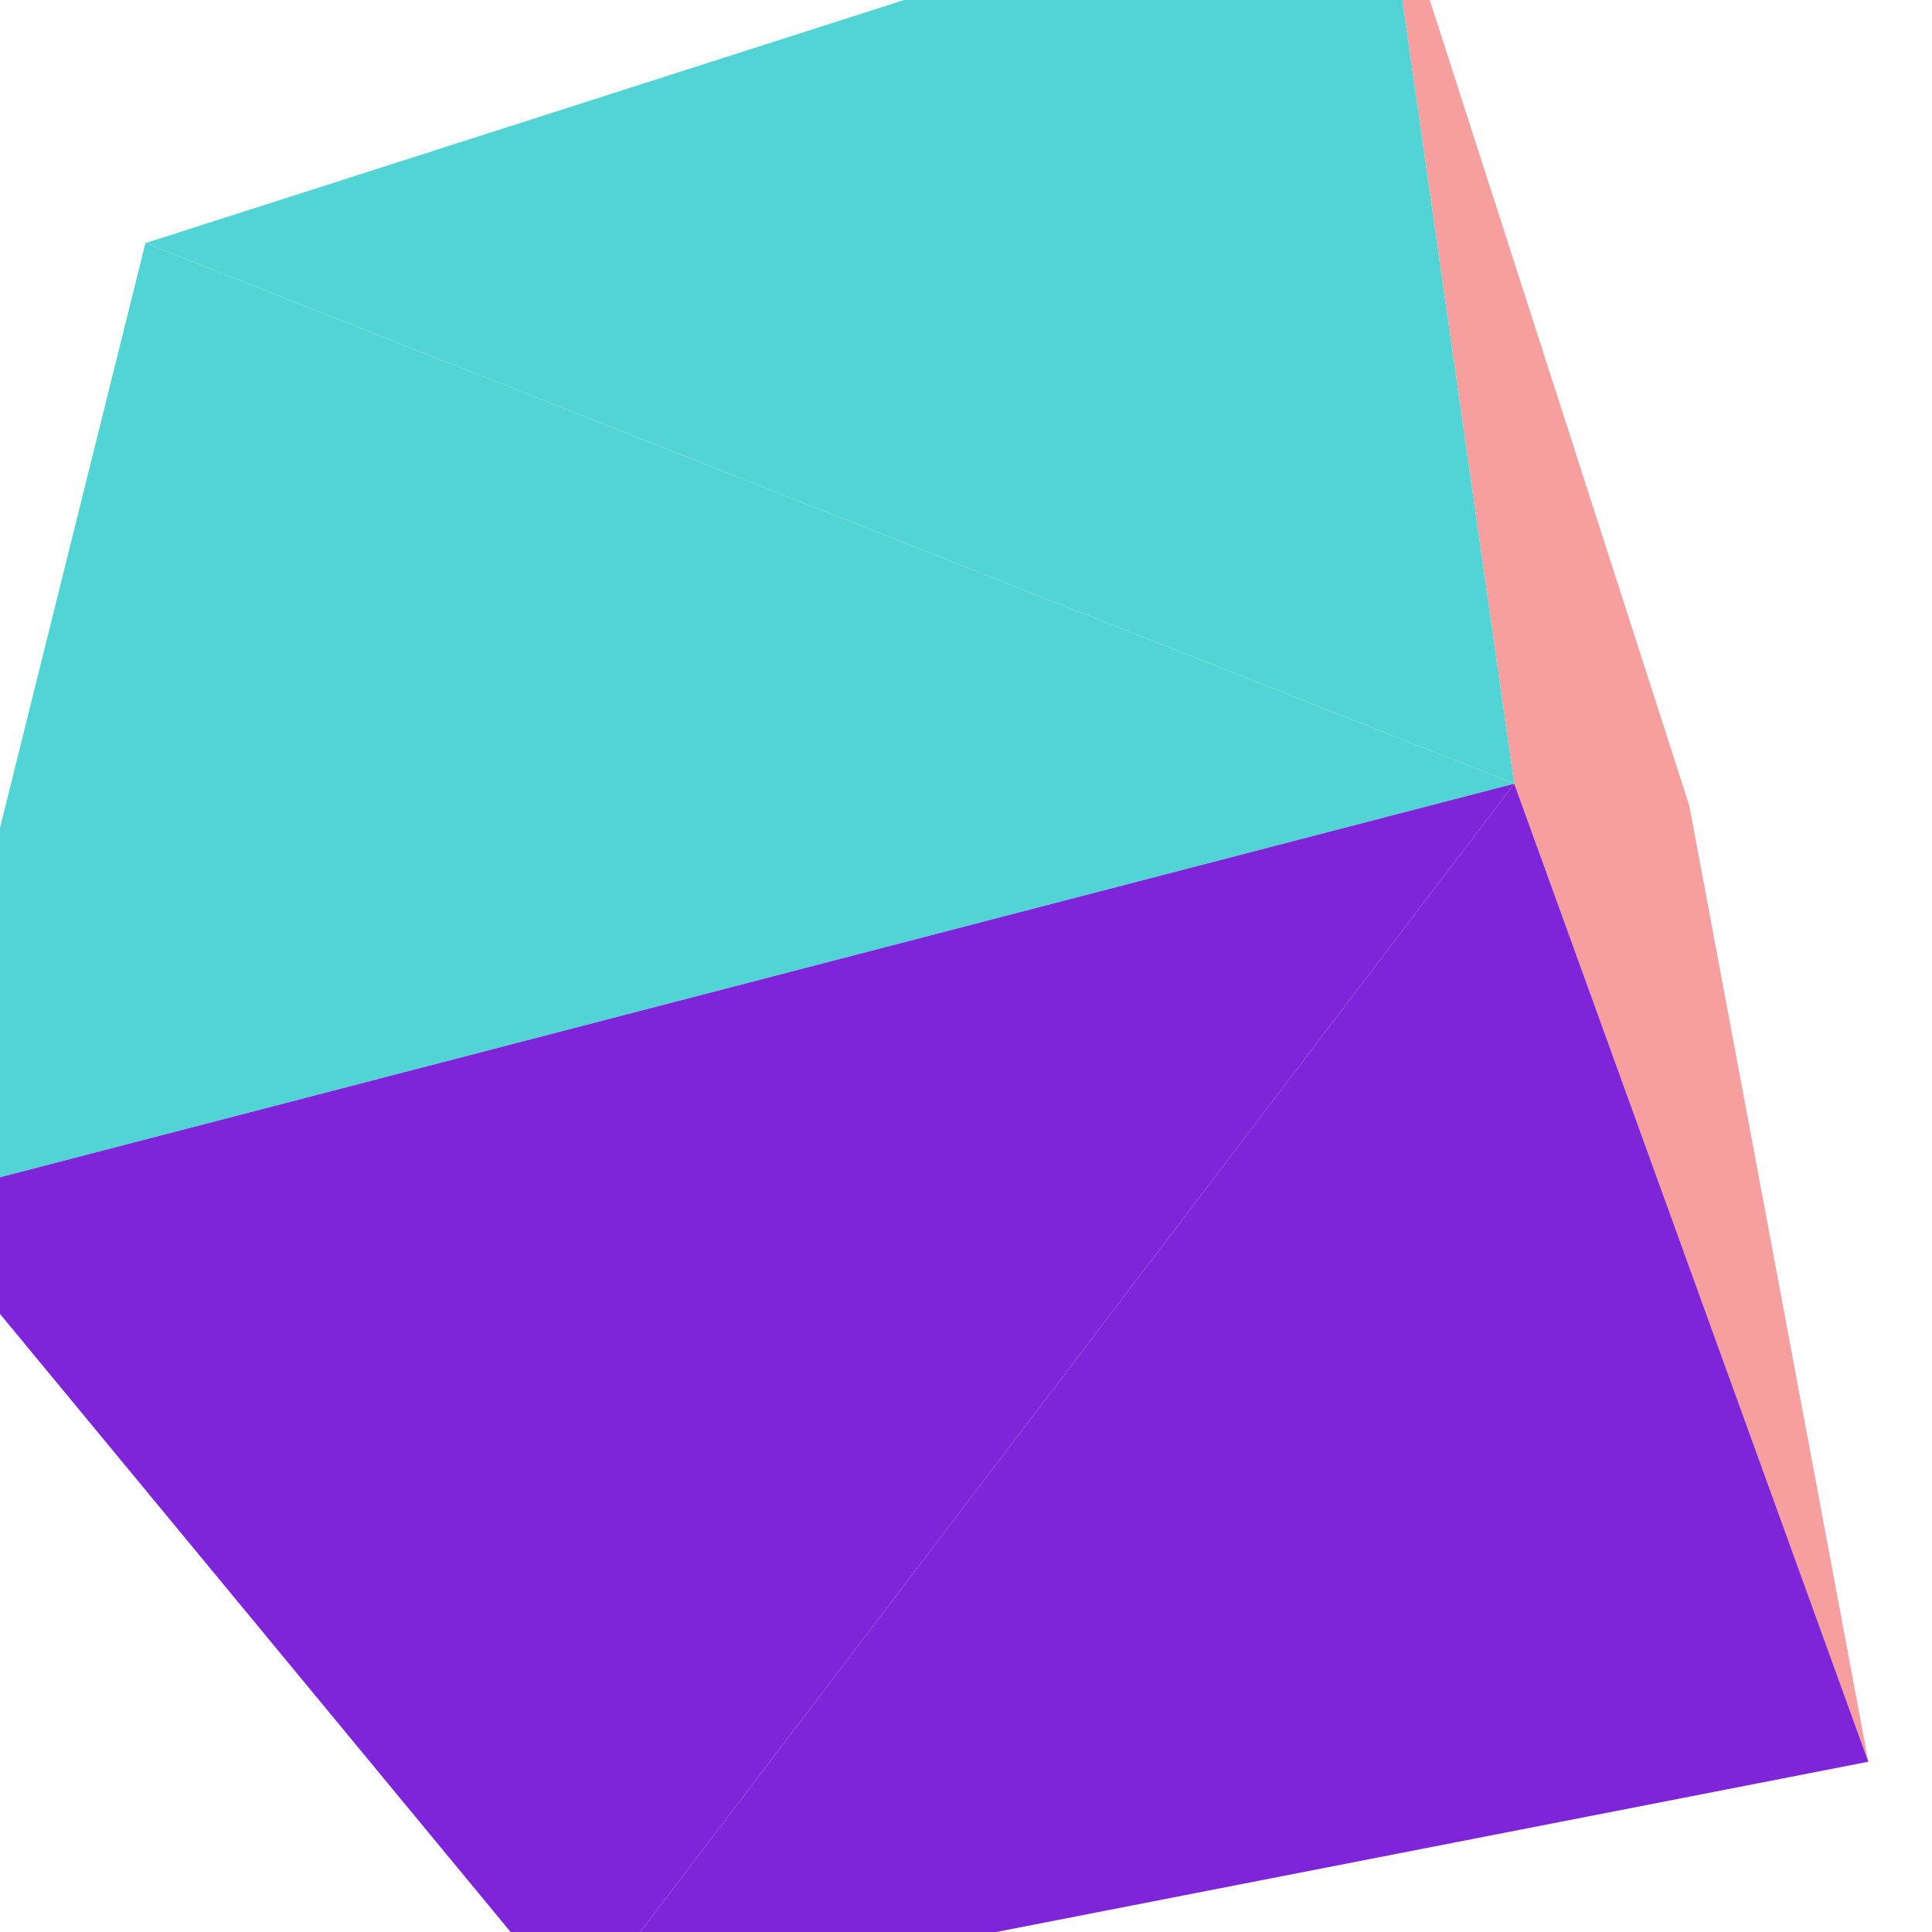
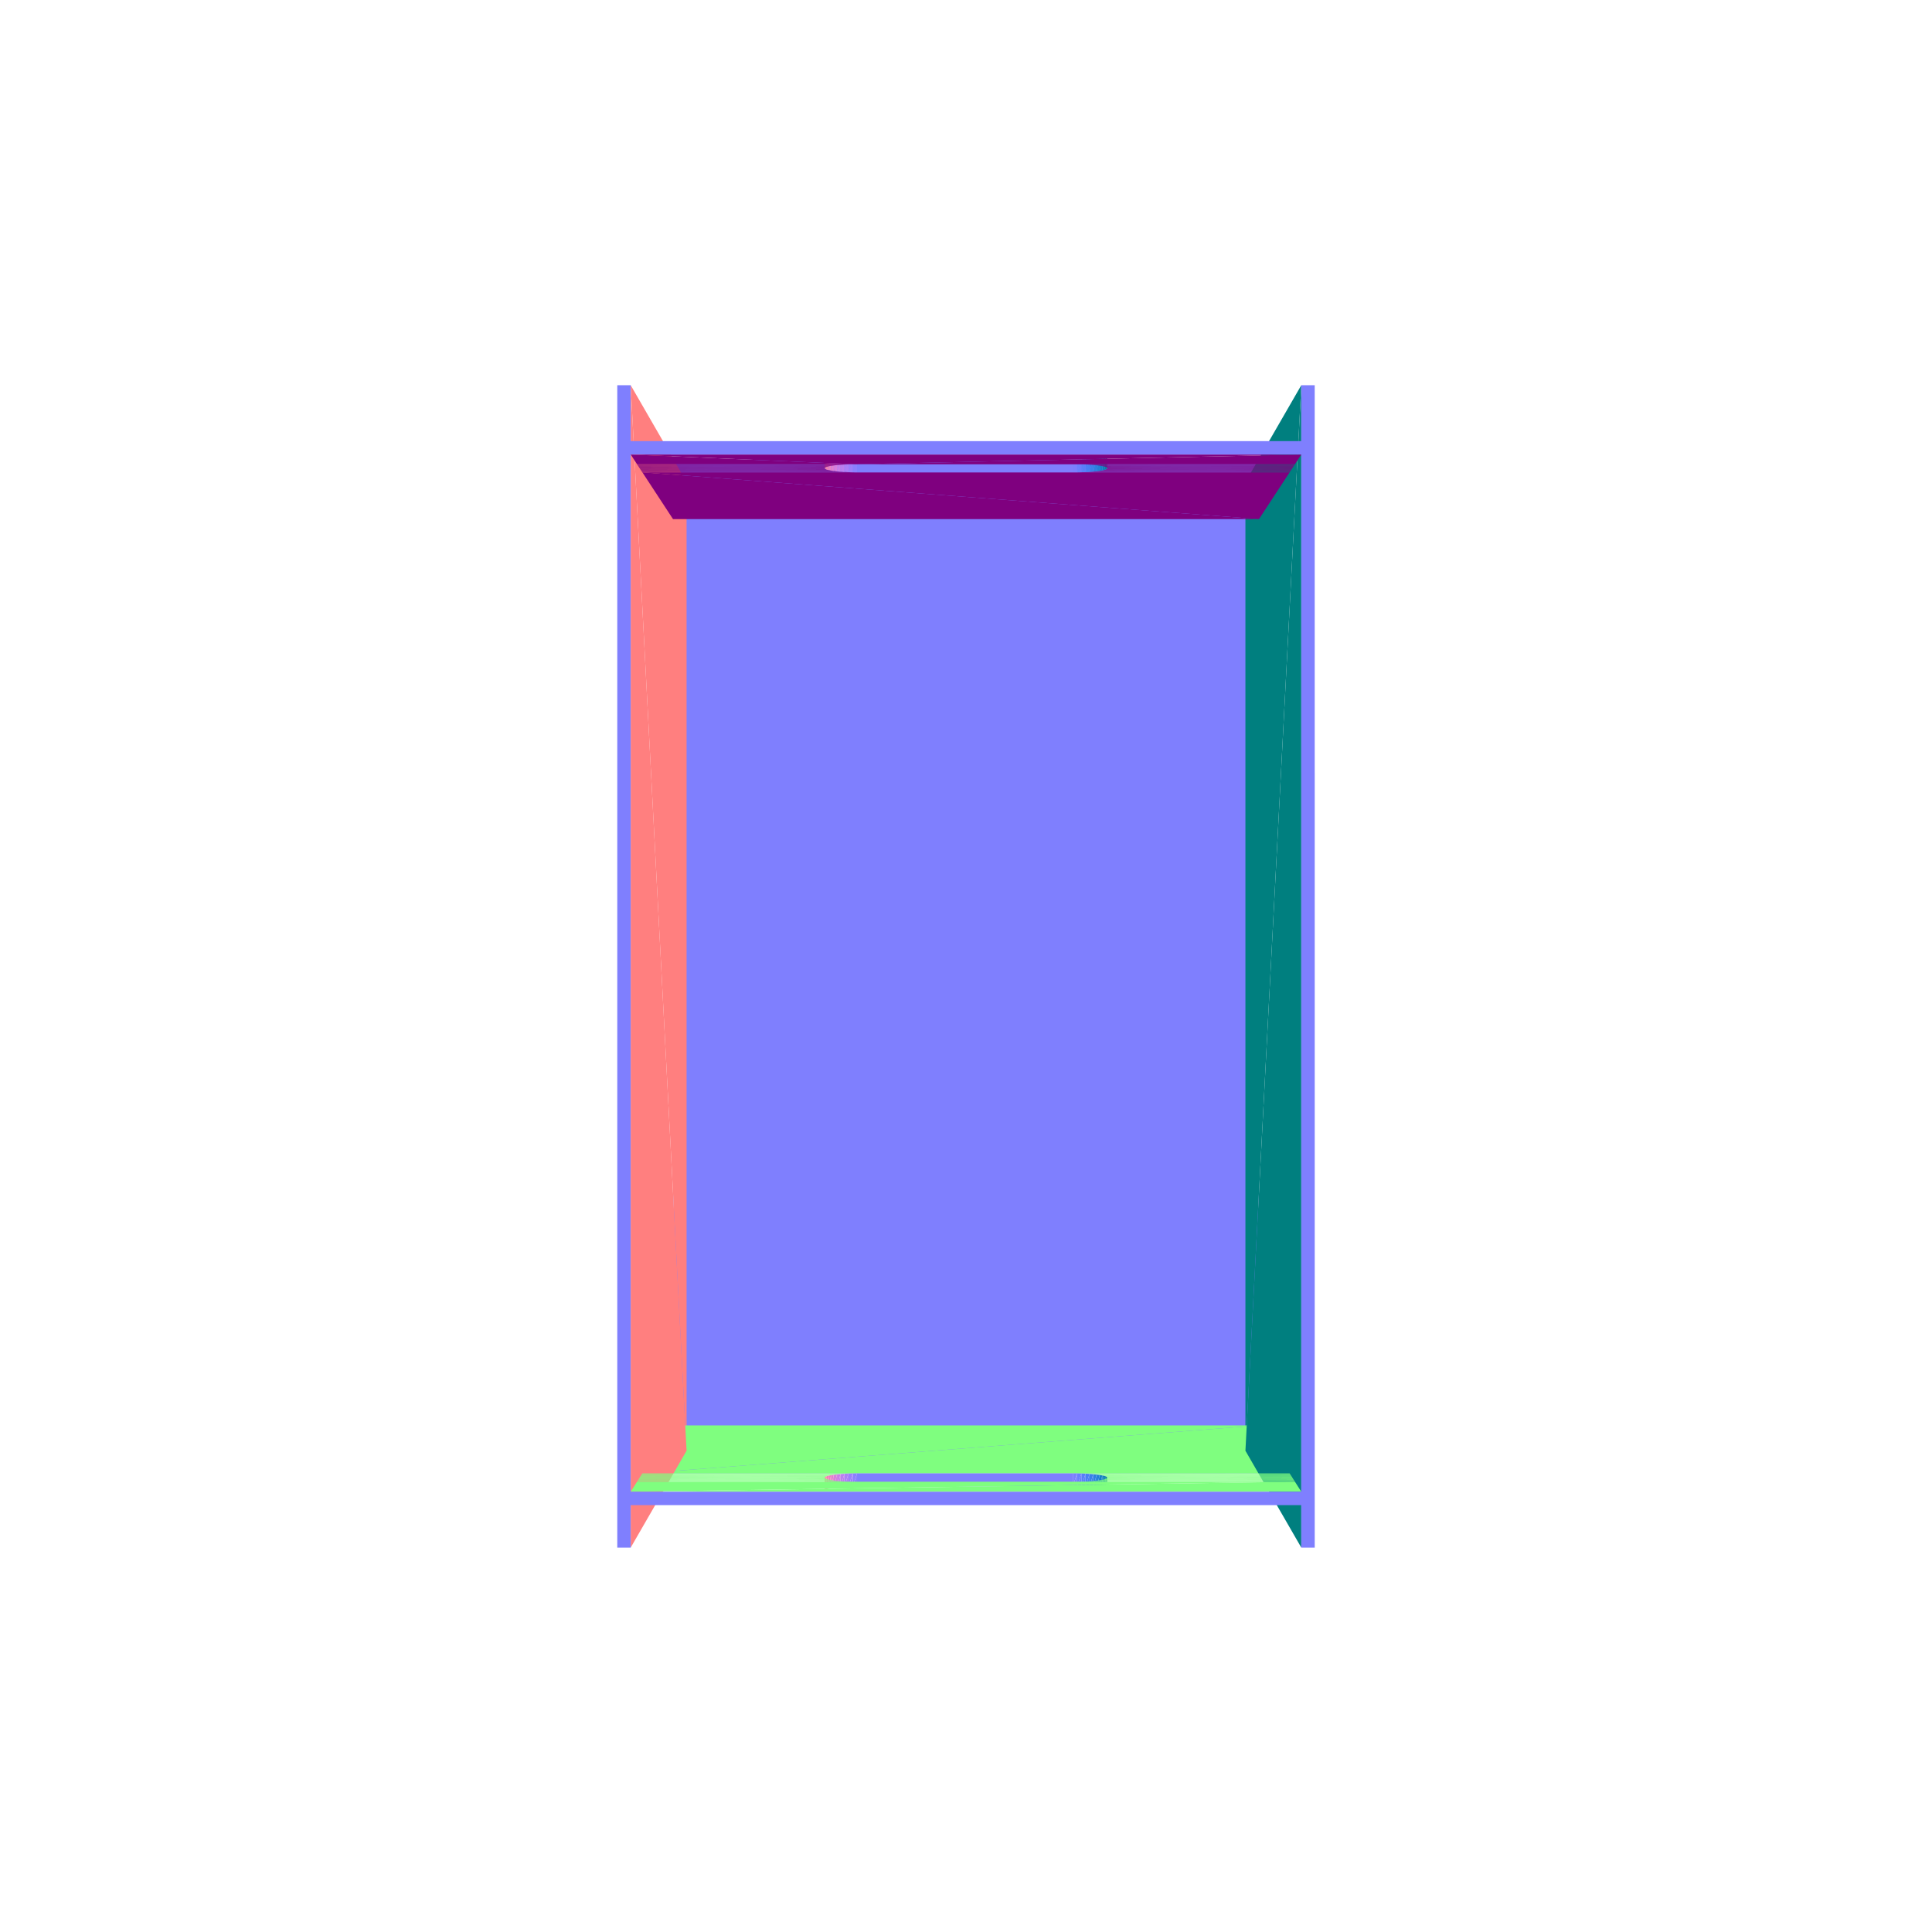
<svg xmlns="http://www.w3.org/2000/svg" viewBox="-250 -250 500 500" width="500" height="500">
-   <path d="M141.88,-47.184L187.199,-41.446L107.288,-289.518zM187.199,-41.446L141.88,-47.184L233.523,205.936z" style="fill:rgb(247,158,158)" />
-   <path d="M-212.373,-187.085L141.88,-47.184L107.288,-289.518z" style="fill:rgb(83,212,212)" />
-   <path d="M141.88,-47.184L-100.398,271.128L233.523,205.936z" style="fill:rgb(127,37,217)" />
-   <path d="M141.88,-47.184L-212.373,-187.085L-274.048,60.932z" style="fill:rgb(83,212,212)" />
-   <path d="M-100.398,271.128L141.88,-47.184L-274.048,60.932z" style="fill:rgb(127,37,217)" />
+   <path d="M-72.517,125.799L72.515,-125.588L-72.515,-125.588zM72.515,-125.588L-72.517,125.799L72.517,125.799zM-75.679,131.28L75.677,-131.069L-75.677,-131.069zM75.677,-131.069L-75.679,131.28L75.679,131.28z" style="fill:rgb(127,127,254)" />
+   <path d="M-86.776,-150.307L-72.315,125.45L-72.313,-125.239z" style="fill:rgb(255,127,127)" />
+   <path d="M72.315,125.45L86.776,-150.307L72.313,-125.239z" style="fill:rgb(0,127,127)" />
+   <path d="M75.824,-115.654L-83.752,-127.757L-75.824,-115.654z" style="fill:rgb(127,0,127)" />
+   <path d="M-83.754,131.319L75.825,118.897L-75.825,118.897z" style="fill:rgb(127,254,127)" />
+   <path d="M27.637,-127.757L75.824,-115.654L83.752,-127.757zM-28.197,-127.757L75.824,-115.654L27.637,-127.757zM-83.752,-127.757L75.824,-115.654L-28.197,-127.757z" style="fill:rgb(127,0,127)" />
+   <path d="M75.825,118.897L-83.754,131.319L83.754,131.319z" style="fill:rgb(127,254,127)" />
+   <path d="M-72.315,125.45L-86.776,-150.307L-86.778,150.52z" style="fill:rgb(255,127,127)" />
+   <path d="M86.776,-150.307L72.315,125.45L86.778,150.52z" style="fill:rgb(0,127,127)" />
+   <path d="M-28.197,-127.757L27.637,-131.107L-28.197,-131.107zM27.637,-131.107L-28.197,-127.757L27.637,-127.757z" style="fill:rgb(127,127,254)" />
+   <path d="M27.637,-127.757L28.757,-131.112L27.637,-131.107z" style="fill:rgb(123,127,254)" />
+   <path d="M83.752,-127.757L28.757,-127.762L27.637,-127.757z" style="fill:rgb(127,0,127)" />
+   <path d="M28.757,-131.112L27.637,-127.757L28.757,-127.762z" style="fill:rgb(123,127,254)" />
+   <path d="M28.757,-127.762L83.752,-127.757L83.755,-127.762z" style="fill:rgb(127,0,127)" />
+   <path d="M-28.198,134.669L27.638,131.319L-28.198,131.319zM27.638,131.319L-28.198,134.669L27.638,134.669z" style="fill:rgb(127,127,254)" />
+   <path d="M-28.197,-131.107L-29.314,-127.771L-28.197,-127.757z" style="fill:rgb(140,127,254)" />
+   <path d="M-28.197,-127.757L-83.761,-127.771L-83.752,-127.757z" style="fill:rgb(127,0,127)" />
+   <path d="M28.757,131.324L83.754,131.319L27.638,131.319z" style="fill:rgb(127,254,127)" />
+   <path d="M27.638,134.669L28.757,131.324L27.638,131.319z" style="fill:rgb(123,127,254)" />
+   <path d="M83.754,131.319L28.757,131.324L83.757,131.324z" style="fill:rgb(127,254,127)" />
+   <path d="M28.757,131.324L27.638,134.669L28.757,134.674z" style="fill:rgb(123,127,254)" />
+   <path d="M-83.763,131.333L-28.198,131.319L-83.754,131.319z" style="fill:rgb(127,254,127)" />
+   <path d="M-28.198,131.319L-29.314,134.684L-28.198,134.669zM-29.314,-127.771L-28.197,-131.107L-29.314,-131.121z" style="fill:rgb(140,127,254)" />
+   <path d="M-83.761,-127.771L-28.197,-127.757L-29.314,-127.771z" style="fill:rgb(127,0,127)" />
+   <path d="M28.757,-127.762L29.865,-131.135L28.757,-131.112z" style="fill:rgb(106,127,253)" />
+   <path d="M83.755,-127.762L29.865,-127.785L28.757,-127.762z" style="fill:rgb(127,0,127)" />
+   <path d="M-28.198,131.319L-83.763,131.333L-29.314,131.333z" style="fill:rgb(127,254,127)" />
+   <path d="M-29.314,134.684L-28.198,131.319L-29.314,131.333z" style="fill:rgb(140,127,254)" />
+   <path d="M28.757,131.324L83.772,131.347L83.757,131.324z" style="fill:rgb(127,254,127)" />
+   <path d="M28.757,134.674L29.866,131.347L28.757,131.324zM29.865,-131.135L28.757,-127.762L29.865,-127.785z" style="fill:rgb(106,127,253)" />
+   <path d="M29.865,-127.785L83.755,-127.762L83.77,-127.785z" style="fill:rgb(127,0,127)" />
+   <path d="M83.772,131.347L28.757,131.324L29.866,131.347z" style="fill:rgb(127,254,127)" />
+   <path d="M29.866,131.347L28.757,134.674L29.866,134.698z" style="fill:rgb(106,127,253)" />
+   <path d="M-29.314,-131.121L-30.41,-127.803L-29.314,-127.771z" style="fill:rgb(157,127,251)" />
+   <path d="M-29.314,-127.771L-83.782,-127.803L-83.761,-127.771z" style="fill:rgb(127,0,127)" />
+   <path d="M-83.784,131.366L-29.314,131.333L-83.763,131.333z" style="fill:rgb(127,254,127)" />
+   <path d="M-29.314,131.333L-30.41,134.717L-29.314,134.684zM-30.41,-127.803L-29.314,-131.121L-30.41,-131.154z" style="fill:rgb(157,127,251)" />
+   <path d="M-83.782,-127.803L-29.314,-127.771L-30.41,-127.803z" style="fill:rgb(127,0,127)" />
+   <path d="M-29.314,131.333L-83.784,131.366L-30.41,131.366z" style="fill:rgb(127,254,127)" />
+   <path d="M-30.41,134.717L-29.314,131.333L-30.41,131.366z" style="fill:rgb(157,127,251)" />
+   <path d="M29.865,-127.785L30.944,-131.177L29.865,-131.135z" style="fill:rgb(89,127,249)" />
+   <path d="M83.77,-127.785L30.944,-127.825L29.865,-127.785z" style="fill:rgb(127,0,127)" />
+   <path d="M30.945,131.389L83.772,131.347L29.866,131.347z" style="fill:rgb(127,254,127)" />
+   <path d="M29.866,134.698L30.945,131.389L29.866,131.347zM30.944,-131.177L29.865,-127.785L30.944,-127.825z" style="fill:rgb(89,127,249)" />
+   <path d="M30.944,-127.825L83.77,-127.785L83.797,-127.825z" style="fill:rgb(127,0,127)" />
+   <path d="M83.772,131.347L30.945,131.389L83.799,131.389z" style="fill:rgb(127,254,127)" />
+   <path d="M30.945,131.389L29.866,134.698L30.945,134.741z" style="fill:rgb(89,127,249)" />
+   <path d="M-30.41,-131.154L-31.466,-127.852L-30.41,-127.803z" style="fill:rgb(173,127,246)" />
+   <path d="M-30.41,-127.803L-83.814,-127.852L-83.782,-127.803z" style="fill:rgb(127,0,127)" />
+   <path d="M-83.816,131.416L-30.41,131.366L-83.784,131.366z" style="fill:rgb(127,254,127)" />
+   <path d="M-30.41,131.366L-31.467,134.769L-30.41,134.717zM-31.466,-127.852L-30.41,-131.154L-31.466,-131.205z" style="fill:rgb(173,127,246)" />
+   <path d="M-83.814,-127.852L-30.41,-127.803L-31.466,-127.852z" style="fill:rgb(127,0,127)" />
+   <path d="M-30.41,131.366L-83.816,131.416L-31.467,131.416z" style="fill:rgb(127,254,127)" />
+   <path d="M-31.467,134.769L-30.41,131.366L-31.467,131.416z" style="fill:rgb(173,127,246)" />
+   <path d="M30.944,-127.825L31.974,-131.237L30.944,-131.177z" style="fill:rgb(73,127,243)" />
+   <path d="M83.797,-127.825L31.974,-127.883L30.944,-127.825z" style="fill:rgb(127,0,127)" />
+   <path d="M31.975,131.448L83.799,131.389L30.945,131.389z" style="fill:rgb(127,254,127)" />
+   <path d="M30.945,134.741L31.975,131.448L30.945,131.389zM31.974,-131.237L30.944,-127.825L31.974,-127.883z" style="fill:rgb(73,127,243)" />
+   <path d="M31.974,-127.883L83.797,-127.825L83.835,-127.883z" style="fill:rgb(127,0,127)" />
+   <path d="M83.799,131.389L31.975,131.448L83.837,131.448z" style="fill:rgb(127,254,127)" />
+   <path d="M31.975,131.448L30.945,134.741L31.975,134.802z" style="fill:rgb(73,127,243)" />
+   <path d="M-31.466,-131.205L-32.465,-127.918L-31.466,-127.852z" style="fill:rgb(188,127,239)" />
+   <path d="M-31.466,-127.852L-83.858,-127.918L-83.814,-127.852z" style="fill:rgb(127,0,127)" />
+   <path d="M-83.816,131.416L-32.466,131.484L-31.467,131.416z" style="fill:rgb(127,254,127)" />
+   <path d="M-31.467,131.416L-32.466,134.839L-31.467,134.769zM-32.465,-127.918L-31.466,-131.205L-32.465,-131.273z" style="fill:rgb(188,127,239)" />
+   <path d="M-83.858,-127.918L-31.466,-127.852L-32.465,-127.918z" style="fill:rgb(127,0,127)" />
+   <path d="M-32.466,131.484L-83.816,131.416L-83.86,131.484z" style="fill:rgb(127,254,127)" />
+   <path d="M-32.466,134.839L-31.467,131.416L-32.466,131.484z" style="fill:rgb(188,127,239)" />
+   <path d="M31.974,-127.883L32.937,-131.313L31.974,-131.237z" style="fill:rgb(58,127,234)" />
+   <path d="M83.835,-127.883L32.937,-127.957L31.974,-127.883z" style="fill:rgb(127,0,127)" />
+   <path d="M32.938,131.524L83.837,131.448L31.975,131.448z" style="fill:rgb(127,254,127)" />
+   <path d="M31.975,134.802L32.938,131.524L31.975,131.448zM32.937,-131.313L31.974,-127.883L32.937,-127.957z" style="fill:rgb(58,127,234)" />
+   <path d="M32.937,-127.957L83.835,-127.883L83.883,-127.957z" style="fill:rgb(127,0,127)" />
+   <path d="M83.837,131.448L32.938,131.524L83.885,131.524z" style="fill:rgb(127,254,127)" />
+   <path d="M32.938,131.524L31.975,134.802L32.938,134.88z" style="fill:rgb(58,127,234)" />
+   <path d="M-32.465,-131.273L-33.388,-128L-32.465,-127.918z" style="fill:rgb(203,127,230)" />
+   <path d="M-32.465,-127.918L-83.911,-128L-83.858,-127.918z" style="fill:rgb(127,0,127)" />
+   <path d="M-83.913,131.568L-32.466,131.484L-83.86,131.484z" style="fill:rgb(127,254,127)" />
+   <path d="M-32.466,131.484L-33.389,134.925L-32.466,134.839zM-33.388,-128L-32.465,-131.273L-33.388,-131.357z" style="fill:rgb(203,127,230)" />
+   <path d="M-83.911,-128L-32.465,-127.918L-33.388,-128z" style="fill:rgb(127,0,127)" />
+   <path d="M-32.466,131.484L-83.913,131.568L-33.389,131.568z" style="fill:rgb(127,254,127)" />
+   <path d="M-33.389,134.925L-32.466,131.484L-33.389,131.568z" style="fill:rgb(203,127,230)" />
+   <path d="M32.937,-127.957L33.816,-131.404L32.937,-131.313z" style="fill:rgb(45,127,224)" />
+   <path d="M83.883,-127.957L33.816,-128.047L32.937,-127.957z" style="fill:rgb(127,0,127)" />
+   <path d="M33.817,131.616L83.885,131.524L32.938,131.524z" style="fill:rgb(127,254,127)" />
+   <path d="M32.938,134.88L33.817,131.616L32.938,131.524zM33.816,-131.404L32.937,-127.957L33.816,-128.047z" style="fill:rgb(45,127,224)" />
+   <path d="M33.816,-128.047L83.883,-127.957L83.941,-128.047z" style="fill:rgb(127,0,127)" />
+   <path d="M83.885,131.524L33.817,131.616L83.944,131.616z" style="fill:rgb(127,254,127)" />
+   <path d="M33.817,131.616L32.938,134.88L33.817,134.974z" style="fill:rgb(45,127,224)" />
+   <path d="M-33.388,-131.357L-34.219,-128.096L-33.388,-128z" style="fill:rgb(216,127,219)" />
+   <path d="M-33.388,-128L-83.974,-128.096L-83.911,-128z" style="fill:rgb(127,0,127)" />
+   <path d="M-83.913,131.568L-34.22,131.667L-33.389,131.568z" style="fill:rgb(127,254,127)" />
+   <path d="M-33.389,131.568L-34.22,135.026L-33.389,134.925zM-34.219,-128.096L-33.388,-131.357L-34.219,-131.455z" style="fill:rgb(216,127,219)" />
+   <path d="M-83.974,-128.096L-33.388,-128L-34.219,-128.096z" style="fill:rgb(127,0,127)" />
+   <path d="M-34.22,131.667L-83.913,131.568L-83.976,131.667z" style="fill:rgb(127,254,127)" />
+   <path d="M-34.22,135.026L-33.389,131.568L-34.22,131.667z" style="fill:rgb(216,127,219)" />
+   <path d="M33.816,-128.047L34.596,-131.509L33.816,-131.404z" style="fill:rgb(32,127,213)" />
+   <path d="M83.941,-128.047L34.596,-128.149L33.816,-128.047z" style="fill:rgb(127,0,127)" />
+   <path d="M34.597,131.721L83.944,131.616L33.817,131.616z" style="fill:rgb(127,254,127)" />
+   <path d="M33.817,134.974L34.597,131.721L33.817,131.616zM34.596,-131.509L33.816,-128.047L34.596,-128.149z" style="fill:rgb(32,127,213)" />
+   <path d="M34.596,-128.149L83.941,-128.047L84.009,-128.149z" style="fill:rgb(127,0,127)" />
+   <path d="M83.944,131.616L34.597,131.721L84.011,131.721z" style="fill:rgb(127,254,127)" />
+   <path d="M34.597,131.721L33.817,134.974L34.597,135.081z" style="fill:rgb(32,127,213)" />
+   <path d="M-34.219,-131.455L-34.944,-128.205L-34.219,-128.096z" style="fill:rgb(227,127,206)" />
+   <path d="M-34.219,-128.096L-84.045,-128.205L-83.974,-128.096z" style="fill:rgb(127,0,127)" />
+   <path d="M-83.976,131.667L-34.945,131.778L-34.22,131.667z" style="fill:rgb(127,254,127)" />
+   <path d="M-34.22,131.667L-34.945,135.14L-34.22,135.026zM-34.944,-128.205L-34.219,-131.455L-34.944,-131.566z" style="fill:rgb(227,127,206)" />
+   <path d="M-84.045,-128.205L-34.219,-128.096L-34.944,-128.205z" style="fill:rgb(127,0,127)" />
+   <path d="M-34.945,131.778L-83.976,131.667L-84.047,131.778z" style="fill:rgb(127,254,127)" />
+   <path d="M-34.945,135.14L-34.22,131.667L-34.945,131.778z" style="fill:rgb(227,127,206)" />
+   <path d="M34.596,-128.149L35.262,-131.626L34.596,-131.509z" style="fill:rgb(22,127,199)" />
+   <path d="M84.009,-128.149L35.262,-128.263L34.596,-128.149z" style="fill:rgb(127,0,127)" />
+   <path d="M35.263,131.838L84.011,131.721L34.597,131.721z" style="fill:rgb(127,254,127)" />
+   <path d="M34.597,135.081L35.263,131.838L34.597,131.721zM35.262,-131.626L34.596,-128.149L35.262,-128.263z" style="fill:rgb(22,127,199)" />
+   <path d="M35.262,-128.263L84.009,-128.149L84.083,-128.263z" style="fill:rgb(127,0,127)" />
+   <path d="M84.011,131.721L35.263,131.838L84.085,131.838z" style="fill:rgb(127,254,127)" />
+   <path d="M35.263,131.838L34.597,135.081L35.263,135.201z" style="fill:rgb(22,127,199)" />
+   <path d="M-34.944,-131.566L-35.549,-128.324L-34.944,-128.205z" style="fill:rgb(237,127,192)" />
+   <path d="M-34.944,-128.205L-84.123,-128.324L-84.045,-128.205z" style="fill:rgb(127,0,127)" />
+   <path d="M-84.125,131.9L-34.945,131.778L-84.047,131.778z" style="fill:rgb(127,254,127)" />
+   <path d="M-34.945,131.778L-35.55,135.265L-34.945,135.14zM-35.549,-128.324L-34.944,-131.566L-35.549,-131.689z" style="fill:rgb(237,127,192)" />
+   <path d="M-84.123,-128.324L-34.944,-128.205L-35.549,-128.324z" style="fill:rgb(127,0,127)" />
+   <path d="M-34.945,131.778L-84.125,131.9L-35.55,131.9z" style="fill:rgb(127,254,127)" />
+   <path d="M-35.55,135.265L-34.945,131.778L-35.55,131.9z" style="fill:rgb(237,127,192)" />
+   <path d="M35.262,-128.263L35.803,-131.753L35.262,-131.626z" style="fill:rgb(13,127,185)" />
+   <path d="M84.083,-128.263L35.803,-128.387L35.262,-128.263z" style="fill:rgb(127,0,127)" />
+   <path d="M35.804,131.965L84.085,131.838L35.263,131.838z" style="fill:rgb(127,254,127)" />
+   <path d="M35.263,135.201L35.804,131.965L35.263,131.838zM35.803,-131.753L35.262,-128.263L35.803,-128.387z" style="fill:rgb(13,127,185)" />
+   <path d="M35.803,-128.387L84.083,-128.263L84.164,-128.387z" style="fill:rgb(127,0,127)" />
+   <path d="M84.085,131.838L35.804,131.965L84.166,131.965z" style="fill:rgb(127,254,127)" />
+   <path d="M35.804,131.965L35.263,135.201L35.804,135.332z" style="fill:rgb(13,127,185)" />
+   <path d="M-35.549,-131.689L-36.024,-128.452L-35.549,-128.324z" style="fill:rgb(244,127,177)" />
+   <path d="M-35.549,-128.324L-84.207,-128.452L-84.123,-128.324z" style="fill:rgb(127,0,127)" />
+   <path d="M-84.209,132.031L-35.55,131.9L-84.125,131.9z" style="fill:rgb(127,254,127)" />
+   <path d="M-35.55,131.9L-36.025,135.4L-35.55,135.265zM-36.024,-128.452L-35.549,-131.689L-36.024,-131.82z" style="fill:rgb(244,127,177)" />
+   <path d="M-84.207,-128.452L-35.549,-128.324L-36.024,-128.452z" style="fill:rgb(127,0,127)" />
+   <path d="M-35.55,131.9L-84.209,132.031L-36.025,132.031z" style="fill:rgb(127,254,127)" />
+   <path d="M-36.025,135.4L-35.55,131.9L-36.025,132.031z" style="fill:rgb(244,127,177)" />
+   <path d="M35.803,-128.387L36.209,-131.888L35.803,-131.753z" style="fill:rgb(7,127,169)" />
+   <path d="M84.164,-128.387L36.209,-128.518L35.803,-128.387z" style="fill:rgb(127,0,127)" />
+   <path d="M36.21,132.099L84.166,131.965L35.804,131.965z" style="fill:rgb(127,254,127)" />
+   <path d="M35.804,135.332L36.21,132.099L35.804,131.965zM36.209,-131.888L35.803,-128.387L36.209,-128.518z" style="fill:rgb(7,127,169)" />
+   <path d="M36.209,-128.518L84.164,-128.387L84.25,-128.518z" style="fill:rgb(127,0,127)" />
+   <path d="M84.166,131.965L36.21,132.099L84.252,132.099z" style="fill:rgb(127,254,127)" />
+   <path d="M36.21,132.099L35.804,135.332L36.21,135.47z" style="fill:rgb(7,127,169)" />
+   <path d="M-36.024,-131.82L-36.359,-128.586L-36.024,-128.452z" style="fill:rgb(250,127,161)" />
+   <path d="M-36.024,-128.452L-84.295,-128.586L-84.207,-128.452z" style="fill:rgb(127,0,127)" />
+   <path d="M-84.297,132.169L-36.025,132.031L-84.209,132.031z" style="fill:rgb(127,254,127)" />
+   <path d="M-36.025,132.031L-36.36,135.541L-36.025,135.4zM-36.359,-128.586L-36.024,-131.82L-36.359,-131.957z" style="fill:rgb(250,127,161)" />
+   <path d="M-84.295,-128.586L-36.024,-128.452L-36.359,-128.586z" style="fill:rgb(127,0,127)" />
+   <path d="M-36.025,132.031L-84.297,132.169L-36.36,132.169z" style="fill:rgb(127,254,127)" />
+   <path d="M-36.36,135.541L-36.025,132.031L-36.36,132.169z" style="fill:rgb(250,127,161)" />
+   <path d="M36.209,-128.518L36.472,-132.028L36.209,-131.888z" style="fill:rgb(2,127,152)" />
+   <path d="M84.25,-128.518L36.472,-128.654L36.209,-128.518z" style="fill:rgb(127,0,127)" />
+   <path d="M36.473,132.239L84.252,132.099L36.21,132.099z" style="fill:rgb(127,254,127)" />
+   <path d="M36.21,135.47L36.473,132.239L36.21,132.099zM36.472,-132.028L36.209,-128.518L36.472,-128.654z" style="fill:rgb(2,127,152)" />
+   <path d="M36.472,-128.654L84.25,-128.518L84.34,-128.654z" style="fill:rgb(127,0,127)" />
+   <path d="M84.252,132.099L36.473,132.239L84.342,132.239z" style="fill:rgb(127,254,127)" />
+   <path d="M36.473,132.239L36.21,135.47L36.473,135.613z" style="fill:rgb(2,127,152)" />
+   <path d="M-36.359,-131.957L-36.548,-128.724L-36.359,-128.586z" style="fill:rgb(253,127,144)" />
+   <path d="M-36.359,-128.586L-84.385,-128.724L-84.295,-128.586z" style="fill:rgb(127,0,127)" />
+   <path d="M-84.297,132.169L-36.549,132.311L-36.36,132.169z" style="fill:rgb(127,254,127)" />
+   <path d="M-36.36,132.169L-36.549,135.686L-36.36,135.541zM-36.548,-128.724L-36.359,-131.957L-36.548,-132.099z" style="fill:rgb(253,127,144)" />
+   <path d="M-84.385,-128.724L-36.359,-128.586L-36.548,-128.724z" style="fill:rgb(127,0,127)" />
+   <path d="M-36.549,132.311L-84.297,132.169L-84.387,132.311z" style="fill:rgb(127,254,127)" />
+   <path d="M-36.549,135.686L-36.36,132.169L-36.549,132.311z" style="fill:rgb(253,127,144)" />
+   <path d="M36.472,-128.654L36.587,-132.171L36.472,-132.028z" style="fill:rgb(0,127,136)" />
+   <path d="M84.34,-128.654L36.587,-128.793L36.472,-128.654z" style="fill:rgb(127,0,127)" />
+   <path d="M36.588,132.382L84.342,132.239L36.473,132.239z" style="fill:rgb(127,254,127)" />
+   <path d="M36.473,135.613L36.588,132.382L36.473,132.239zM36.587,-132.171L36.472,-128.654L36.587,-128.793z" style="fill:rgb(0,127,136)" />
+   <path d="M36.587,-128.793L84.34,-128.654L84.431,-128.793z" style="fill:rgb(127,0,127)" />
+   <path d="M84.342,132.239L36.588,132.382L84.433,132.382z" style="fill:rgb(127,254,127)" />
+   <path d="M36.588,132.382L36.473,135.613L36.588,135.76z" style="fill:rgb(0,127,136)" />
+   <path d="M-36.548,-132.099L-36.588,-128.863L-36.548,-128.724z" style="fill:rgb(255,127,127)" />
+   <path d="M-36.548,-128.724L-84.476,-128.863L-84.385,-128.724z" style="fill:rgb(127,0,127)" />
+   <path d="M-84.479,132.454L-36.549,132.311L-84.387,132.311z" style="fill:rgb(127,254,127)" />
+   <path d="M-36.549,132.311L-36.589,135.833L-36.549,135.686zM-36.588,-128.863L-36.548,-132.099L-36.588,-132.242z" style="fill:rgb(255,127,127)" />
+   <path d="M-84.476,-128.863L-36.548,-128.724L-36.588,-128.863z" style="fill:rgb(127,0,127)" />
+   <path d="M-36.549,132.311L-84.479,132.454L-36.589,132.454z" style="fill:rgb(127,254,127)" />
+   <path d="M-36.589,135.833L-36.549,132.311L-36.589,132.454z" style="fill:rgb(255,127,127)" />
+   <path d="M84.522,-128.933L36.587,-128.793L84.431,-128.793z" style="fill:rgb(127,0,127)" />
+   <path d="M36.552,132.525L84.433,132.382L36.588,132.382z" style="fill:rgb(127,254,127)" />
+   <path d="M36.587,-128.793L84.522,-128.933L36.551,-128.933z" style="fill:rgb(127,0,127)" />
+   <path d="M84.433,132.382L36.552,132.525L84.524,132.525z" style="fill:rgb(127,254,127)" />
+   <path d="M-36.588,-128.863L-84.567,-129.002L-84.476,-128.863z" style="fill:rgb(127,0,127)" />
+   <path d="M-84.569,132.596L-36.589,132.454L-84.479,132.454z" style="fill:rgb(127,254,127)" />
+   <path d="M-84.567,-129.002L-36.588,-128.863L-36.476,-129.002z" style="fill:rgb(127,0,127)" />
+   <path d="M-36.589,132.454L-84.569,132.596L-36.477,132.596z" style="fill:rgb(127,254,127)" />
+   <path d="M84.612,-129.07L36.551,-128.933L84.522,-128.933z" style="fill:rgb(127,0,127)" />
+   <path d="M36.552,132.525L84.614,132.666L84.524,132.525z" style="fill:rgb(127,254,127)" />
+   <path d="M36.551,-128.933L84.612,-129.07L36.365,-129.07z" style="fill:rgb(127,0,127)" />
+   <path d="M84.614,132.666L36.552,132.525L36.365,132.666z" style="fill:rgb(127,254,127)" />
+   <path d="M-36.476,-129.002L-84.656,-129.137L-84.567,-129.002z" style="fill:rgb(127,0,127)" />
+   <path d="M-84.569,132.596L-36.217,132.735L-36.477,132.596z" style="fill:rgb(127,254,127)" />
+   <path d="M-84.656,-129.137L-36.476,-129.002L-36.216,-129.137z" style="fill:rgb(127,0,127)" />
+   <path d="M-36.217,132.735L-84.569,132.596L-84.658,132.735z" style="fill:rgb(127,254,127)" />
+   <path d="M84.699,-129.203L36.365,-129.07L84.612,-129.07z" style="fill:rgb(127,0,127)" />
+   <path d="M36.365,132.666L84.701,132.802L84.614,132.666z" style="fill:rgb(127,254,127)" />
+   <path d="M36.365,-129.07L84.699,-129.203L36.031,-129.203z" style="fill:rgb(127,0,127)" />
+   <path d="M84.701,132.802L36.365,132.666L36.032,132.802z" style="fill:rgb(127,254,127)" />
+   <path d="M-36.216,-129.137L-84.741,-129.266L-84.656,-129.137z" style="fill:rgb(127,0,127)" />
+   <path d="M-84.743,132.868L-36.217,132.735L-84.658,132.735z" style="fill:rgb(127,254,127)" />
+   <path d="M-84.741,-129.266L-36.216,-129.137L-35.81,-129.266z" style="fill:rgb(127,0,127)" />
+   <path d="M-36.217,132.735L-84.743,132.868L-35.811,132.868z" style="fill:rgb(127,254,127)" />
+   <path d="M84.781,-129.328L36.031,-129.203L84.699,-129.203z" style="fill:rgb(127,0,127)" />
+   <path d="M35.556,132.931L84.701,132.802L36.032,132.802z" style="fill:rgb(127,254,127)" />
+   <path d="M36.031,-129.203L84.781,-129.328L35.555,-129.328z" style="fill:rgb(127,0,127)" />
+   <path d="M84.701,132.802L35.556,132.931L84.783,132.931z" style="fill:rgb(127,254,127)" />
+   <path d="M-35.81,-129.266L-84.82,-129.388L-84.741,-129.266z" style="fill:rgb(127,0,127)" />
+   <path d="M-84.822,132.992L-35.811,132.868L-84.743,132.868z" style="fill:rgb(127,254,127)" />
+   <path d="M-84.82,-129.388L-35.81,-129.266L-35.266,-129.388z" style="fill:rgb(127,0,127)" />
+   <path d="M-35.811,132.868L-84.822,132.992L-35.267,132.992z" style="fill:rgb(127,254,127)" />
+   <path d="M84.857,-129.444L35.555,-129.328L84.781,-129.328z" style="fill:rgb(127,0,127)" />
+   <path d="M35.556,132.931L84.859,133.05L84.783,132.931z" style="fill:rgb(127,254,127)" />
+   <path d="M35.555,-129.328L84.857,-129.444L34.945,-129.444z" style="fill:rgb(127,0,127)" />
+   <path d="M84.859,133.05L35.556,132.931L34.946,133.05z" style="fill:rgb(127,254,127)" />
+   <path d="M-35.266,-129.388L-84.892,-129.498L-84.82,-129.388z" style="fill:rgb(127,0,127)" />
+   <path d="M-84.895,133.106L-35.267,132.992L-84.822,132.992z" style="fill:rgb(127,254,127)" />
+   <path d="M-84.892,-129.498L-35.266,-129.388L-34.594,-129.498z" style="fill:rgb(127,0,127)" />
+   <path d="M-35.267,132.992L-84.895,133.106L-34.594,133.106z" style="fill:rgb(127,254,127)" />
+   <path d="M84.926,-129.549L34.945,-129.444L84.857,-129.444z" style="fill:rgb(127,0,127)" />
+   <path d="M34.213,133.158L84.859,133.05L34.946,133.05z" style="fill:rgb(127,254,127)" />
+   <path d="M34.945,-129.444L84.926,-129.549L34.213,-129.549z" style="fill:rgb(127,0,127)" />
+   <path d="M84.859,133.05L34.213,133.158L84.928,133.158z" style="fill:rgb(127,254,127)" />
+   <path d="M-34.594,-129.498L-84.957,-129.596L-84.892,-129.498z" style="fill:rgb(127,0,127)" />
+   <path d="M-84.895,133.106L-33.805,133.206L-34.594,133.106z" style="fill:rgb(127,254,127)" />
+   <path d="M-84.957,-129.596L-34.594,-129.498L-33.804,-129.596z" style="fill:rgb(127,0,127)" />
+   <path d="M-33.805,133.206L-84.895,133.106L-84.959,133.206z" style="fill:rgb(127,254,127)" />
+   <path d="M84.985,-129.64L34.213,-129.549L84.926,-129.549z" style="fill:rgb(127,0,127)" />
+   <path d="M34.213,133.158L84.988,133.251L84.928,133.158z" style="fill:rgb(127,254,127)" />
+   <path d="M34.213,-129.549L84.985,-129.64L33.37,-129.64z" style="fill:rgb(127,0,127)" />
+   <path d="M84.988,133.251L34.213,133.158L33.37,133.251z" style="fill:rgb(127,254,127)" />
+   <path d="M-33.804,-129.596L-85.012,-129.68L-84.957,-129.596z" style="fill:rgb(127,0,127)" />
+   <path d="M-85.014,133.292L-33.805,133.206L-84.959,133.206z" style="fill:rgb(127,254,127)" />
+   <path d="M-85.012,-129.68L-33.804,-129.596L-32.912,-129.68z" style="fill:rgb(127,0,127)" />
+   <path d="M-33.805,133.206L-85.014,133.292L-32.912,133.292z" style="fill:rgb(127,254,127)" />
+   <path d="M85.035,-129.716L33.37,-129.64L84.985,-129.64z" style="fill:rgb(127,0,127)" />
+   <path d="M32.433,133.33L84.988,133.251L33.37,133.251z" style="fill:rgb(127,254,127)" />
+   <path d="M33.37,-129.64L85.035,-129.716L32.432,-129.716z" style="fill:rgb(127,0,127)" />
+   <path d="M84.988,133.251L32.433,133.33L85.037,133.33z" style="fill:rgb(127,254,127)" />
+   <path d="M-32.912,-129.68L-85.056,-129.748L-85.012,-129.68z" style="fill:rgb(127,0,127)" />
+   <path d="M-85.058,133.362L-32.912,133.292L-85.014,133.292z" style="fill:rgb(127,254,127)" />
+   <path d="M-85.056,-129.748L-32.912,-129.68L-31.932,-129.748z" style="fill:rgb(127,0,127)" />
+   <path d="M-32.912,133.292L-85.058,133.362L-31.933,133.362z" style="fill:rgb(127,254,127)" />
+   <path d="M85.074,-129.776L32.432,-129.716L85.035,-129.716z" style="fill:rgb(127,0,127)" />
+   <path d="M32.433,133.33L85.077,133.391L85.037,133.33z" style="fill:rgb(127,254,127)" />
+   <path d="M32.432,-129.716L85.074,-129.776L31.416,-129.776z" style="fill:rgb(127,0,127)" />
+   <path d="M85.077,133.391L32.433,133.33L31.417,133.391z" style="fill:rgb(127,254,127)" />
+   <path d="M-31.932,-129.748L-85.09,-129.799L-85.056,-129.748z" style="fill:rgb(127,0,127)" />
+   <path d="M-85.092,133.415L-31.933,133.362L-85.058,133.362z" style="fill:rgb(127,254,127)" />
+   <path d="M-85.09,-129.799L-31.932,-129.748L-30.884,-129.799z" style="fill:rgb(127,0,127)" />
+   <path d="M-31.933,133.362L-85.092,133.415L-30.885,133.415z" style="fill:rgb(127,254,127)" />
+   <path d="M85.102,-129.818L31.416,-129.776L85.074,-129.776z" style="fill:rgb(127,0,127)" />
+   <path d="M30.341,133.434L85.077,133.391L31.417,133.391z" style="fill:rgb(127,254,127)" />
+   <path d="M31.416,-129.776L85.102,-129.818L30.34,-129.818z" style="fill:rgb(127,0,127)" />
+   <path d="M85.077,133.391L30.341,133.434L85.104,133.434z" style="fill:rgb(127,254,127)" />
+   <path d="M-30.884,-129.799L-85.111,-129.832L-85.09,-129.799z" style="fill:rgb(127,0,127)" />
+   <path d="M-85.113,133.448L-30.885,133.415L-85.092,133.415z" style="fill:rgb(127,254,127)" />
+   <path d="M-85.111,-129.832L-30.884,-129.799L-29.786,-129.832z" style="fill:rgb(127,0,127)" />
+   <path d="M-30.885,133.415L-85.113,133.448L-29.787,133.448z" style="fill:rgb(127,254,127)" />
+   <path d="M85.117,-129.842L30.34,-129.818L85.102,-129.818z" style="fill:rgb(127,0,127)" />
+   <path d="M30.341,133.434L85.12,133.458L85.104,133.434z" style="fill:rgb(127,254,127)" />
+   <path d="M30.34,-129.818L85.117,-129.842L29.224,-129.842zM-29.786,-129.832L-85.12,-129.846L-85.111,-129.832z" style="fill:rgb(127,0,127)" />
+   <path d="M85.12,133.458L30.341,133.434L29.225,133.458zM-85.123,133.463L-29.787,133.448L-85.113,133.448z" style="fill:rgb(127,254,127)" />
+   <path d="M-85.12,-129.846L-29.786,-129.832L-28.658,-129.846zM85.12,-129.846L29.224,-129.842L85.117,-129.842zM29.224,-129.842L85.12,-129.846L28.089,-129.846z" style="fill:rgb(127,0,127)" />
+   <path d="M-29.787,133.448L-85.123,133.463L-28.659,133.463zM28.09,133.463L85.12,133.458L29.225,133.458zM85.12,133.458L28.09,133.463L85.123,133.463z" style="fill:rgb(127,254,127)" />
+   <path d="M86.776,-132.374L28.089,-129.846L85.12,-129.846zM86.776,-132.374L-28.658,-129.846L28.089,-129.846zM-28.658,-129.846L-86.776,-132.374L-85.12,-129.846z" style="fill:rgb(127,0,127)" />
+   <path d="M28.09,133.463L-86.778,136.057L85.123,133.463zM-28.659,133.463L-86.778,136.057L28.09,133.463zM-86.778,136.057L-28.659,133.463L-85.123,133.463z" style="fill:rgb(127,254,127)" />
+   <path d="M-86.776,-132.374L-28.658,-129.846L86.776,-132.374z" style="fill:rgb(127,0,127)" />
+   <path d="M85.123,133.463L-86.778,136.057L86.778,136.057z" style="fill:rgb(127,254,127)" />
+   <path d="M-86.776,-132.374L86.776,-135.845L-86.776,-135.845zM86.776,-135.845L-86.776,-132.374L86.776,-132.374zM-90.249,150.52L-86.776,-150.307L-90.247,-150.307zM86.778,150.52L90.247,-150.307L86.776,-150.307zM-86.776,-150.307L-90.249,150.52L-86.778,150.52zM90.247,-150.307L86.778,150.52L90.249,150.52zM-86.778,139.528L86.778,136.057L-86.778,136.057zM86.778,136.057L-86.778,139.528L86.778,139.528z" style="fill:rgb(127,127,254)" />
</svg>
